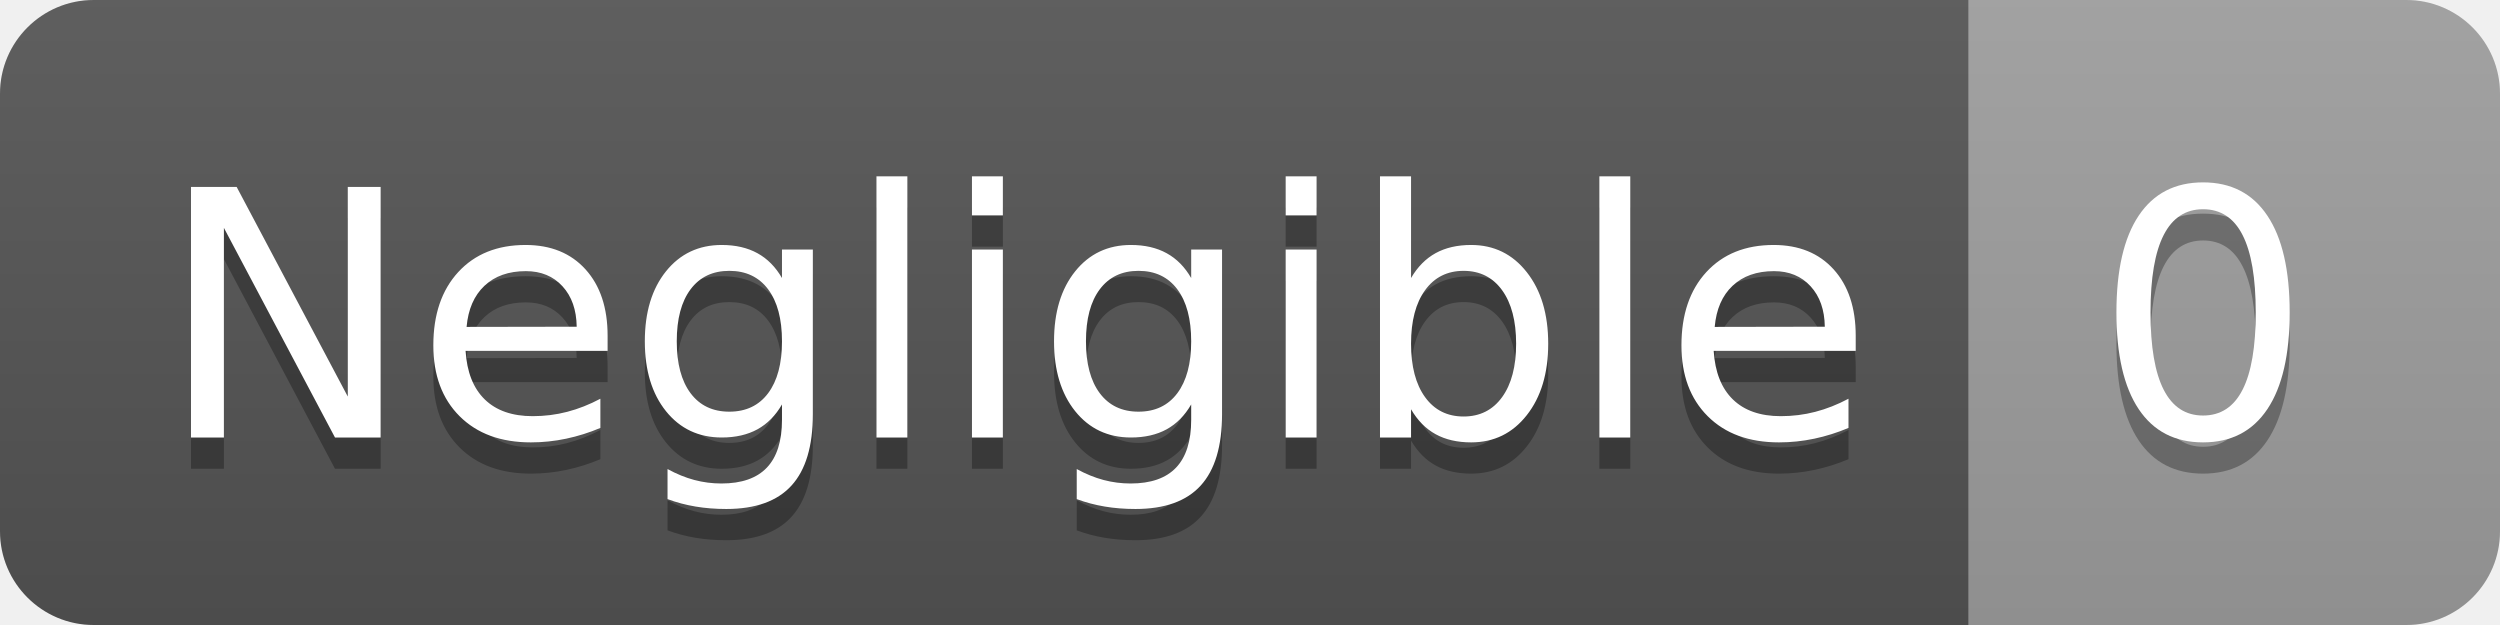
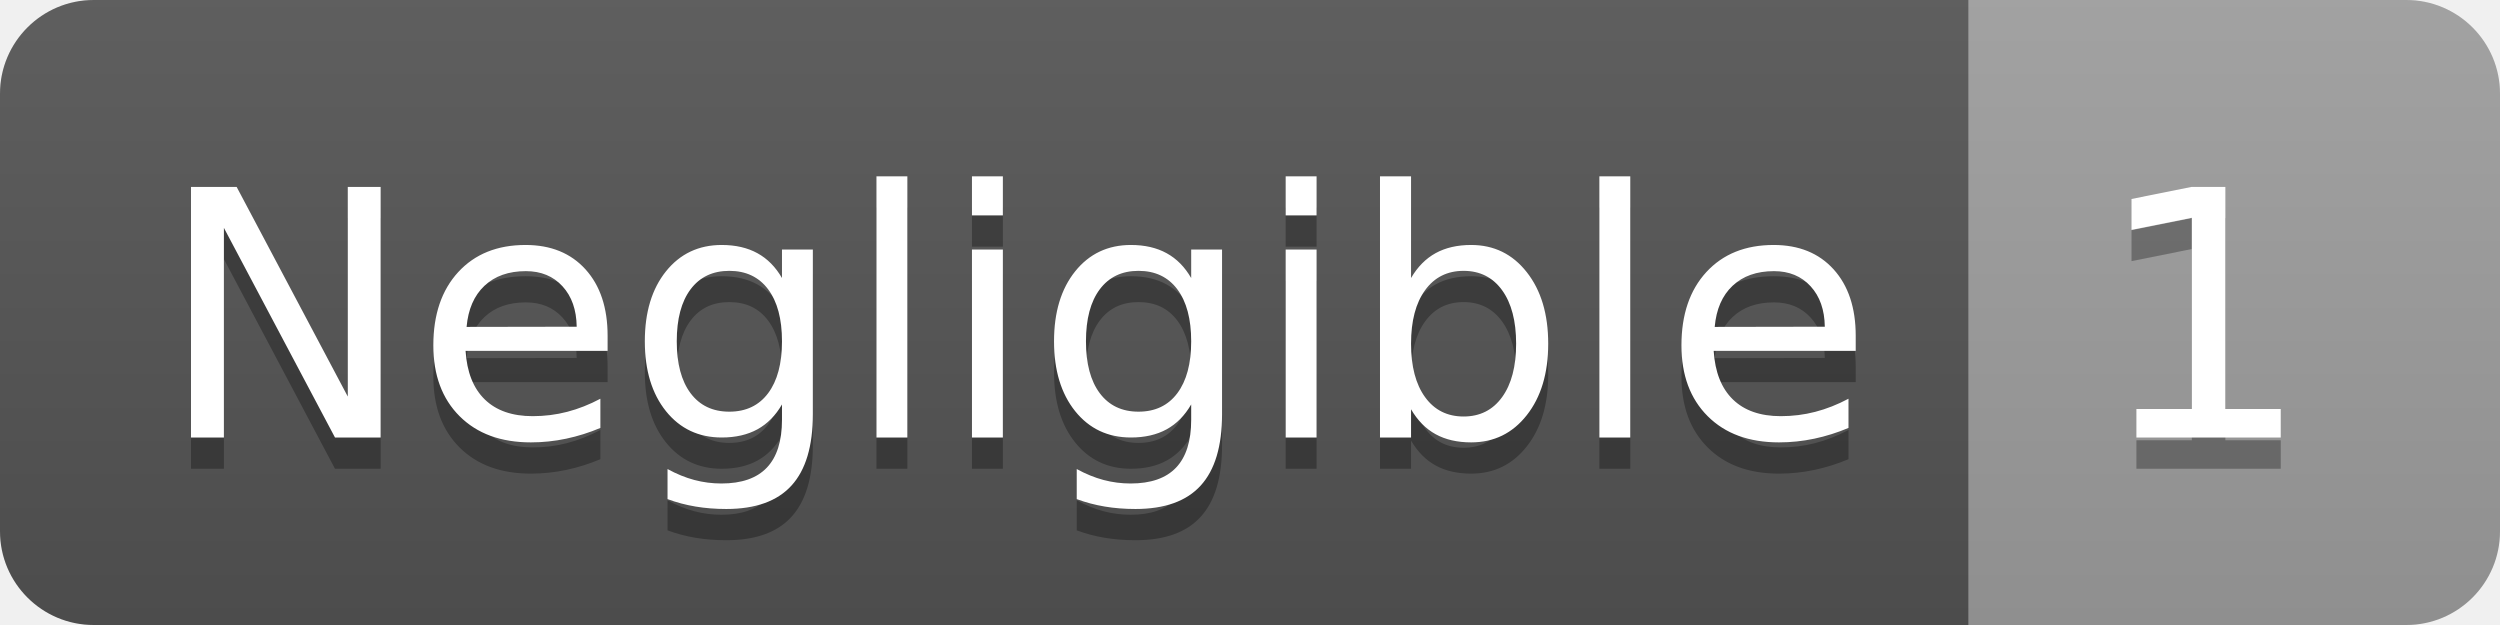
- <svg xmlns="http://www.w3.org/2000/svg" width="80" height="20" role="img" aria-label="Negligible: 0">
+ <svg xmlns="http://www.w3.org/2000/svg" width="80" height="20" role="img" aria-label="Negligible: 1">
  <linearGradient id="s" x2="0" y2="100%">
    <stop offset="0" stop-color="#bbb" stop-opacity=".1" />
    <stop offset="1" stop-opacity=".1" />
  </linearGradient>
  <clipPath id="r">
    <rect width="80" height="20" rx="3" fill="#fff" />
  </clipPath>
  <g clip-path="url(#r)">
    <rect width="63" height="20" fill="#555" />
    <rect x="63" width="17" height="20" fill="#9f9f9f" />
    <rect width="80" height="20" fill="url(#s)" />
  </g>
  <g fill="#fff" text-anchor="middle" font-family="Verdana,Geneva,DejaVu Sans,sans-serif" text-rendering="geometricPrecision" font-size="110">
    <text aria-hidden="true" x="325" y="150" fill="#010101" fill-opacity=".3" transform="scale(.1)" textLength="530">Negligible</text>
    <text x="325" y="140" transform="scale(.1)" fill="#fff" textLength="530">Negligible</text>
-     <text aria-hidden="true" x="705" y="150" fill="#010101" fill-opacity=".3" transform="scale(.1)" textLength="70">0</text>
-     <text x="705" y="140" transform="scale(.1)" fill="#fff" textLength="70">0</text>
+     <text aria-hidden="true" x="705" y="150" fill="#010101" fill-opacity=".3" transform="scale(.1)" textLength="70">1</text>
+     <text x="705" y="140" transform="scale(.1)" fill="#fff" textLength="70">1</text>
  </g>
</svg>
